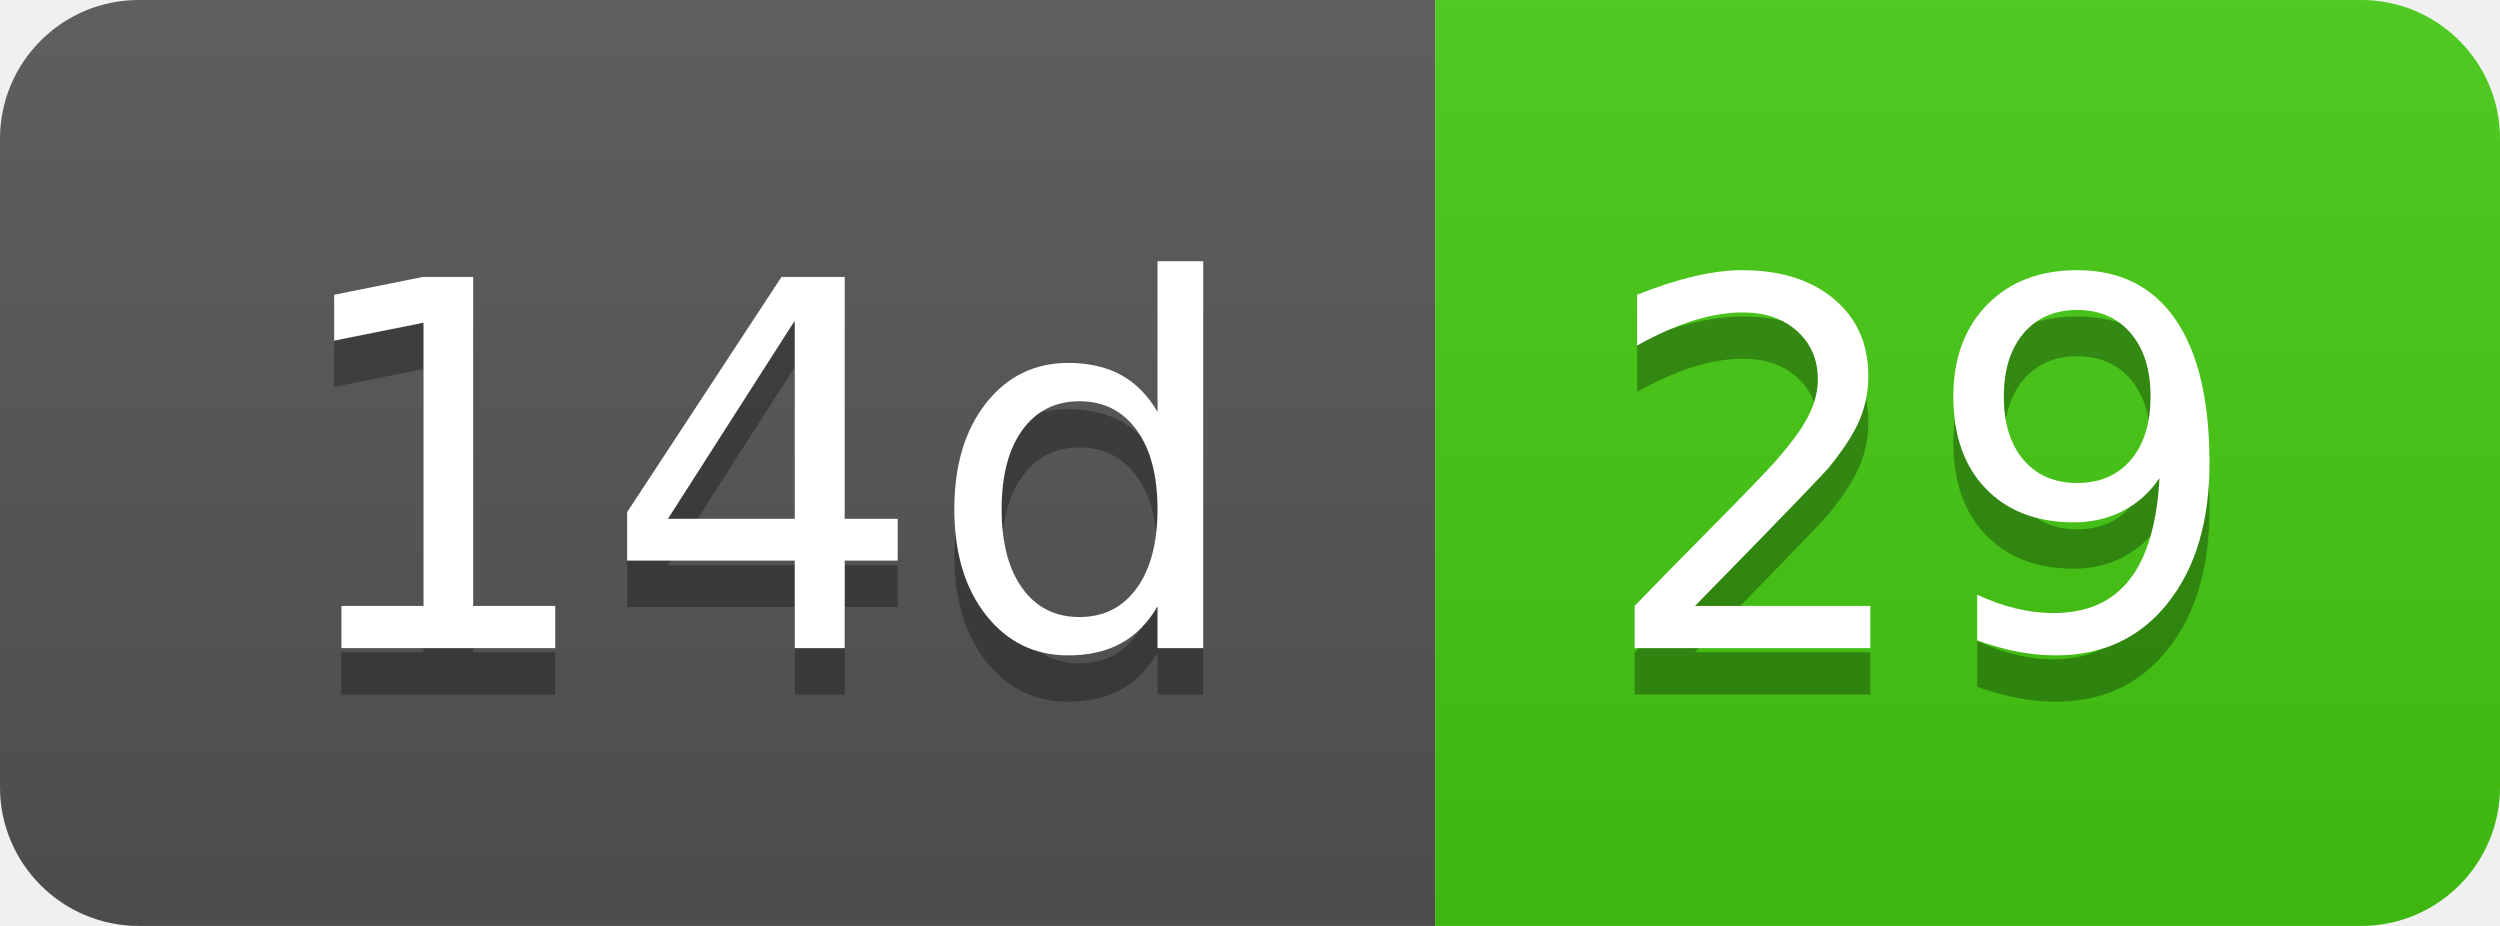
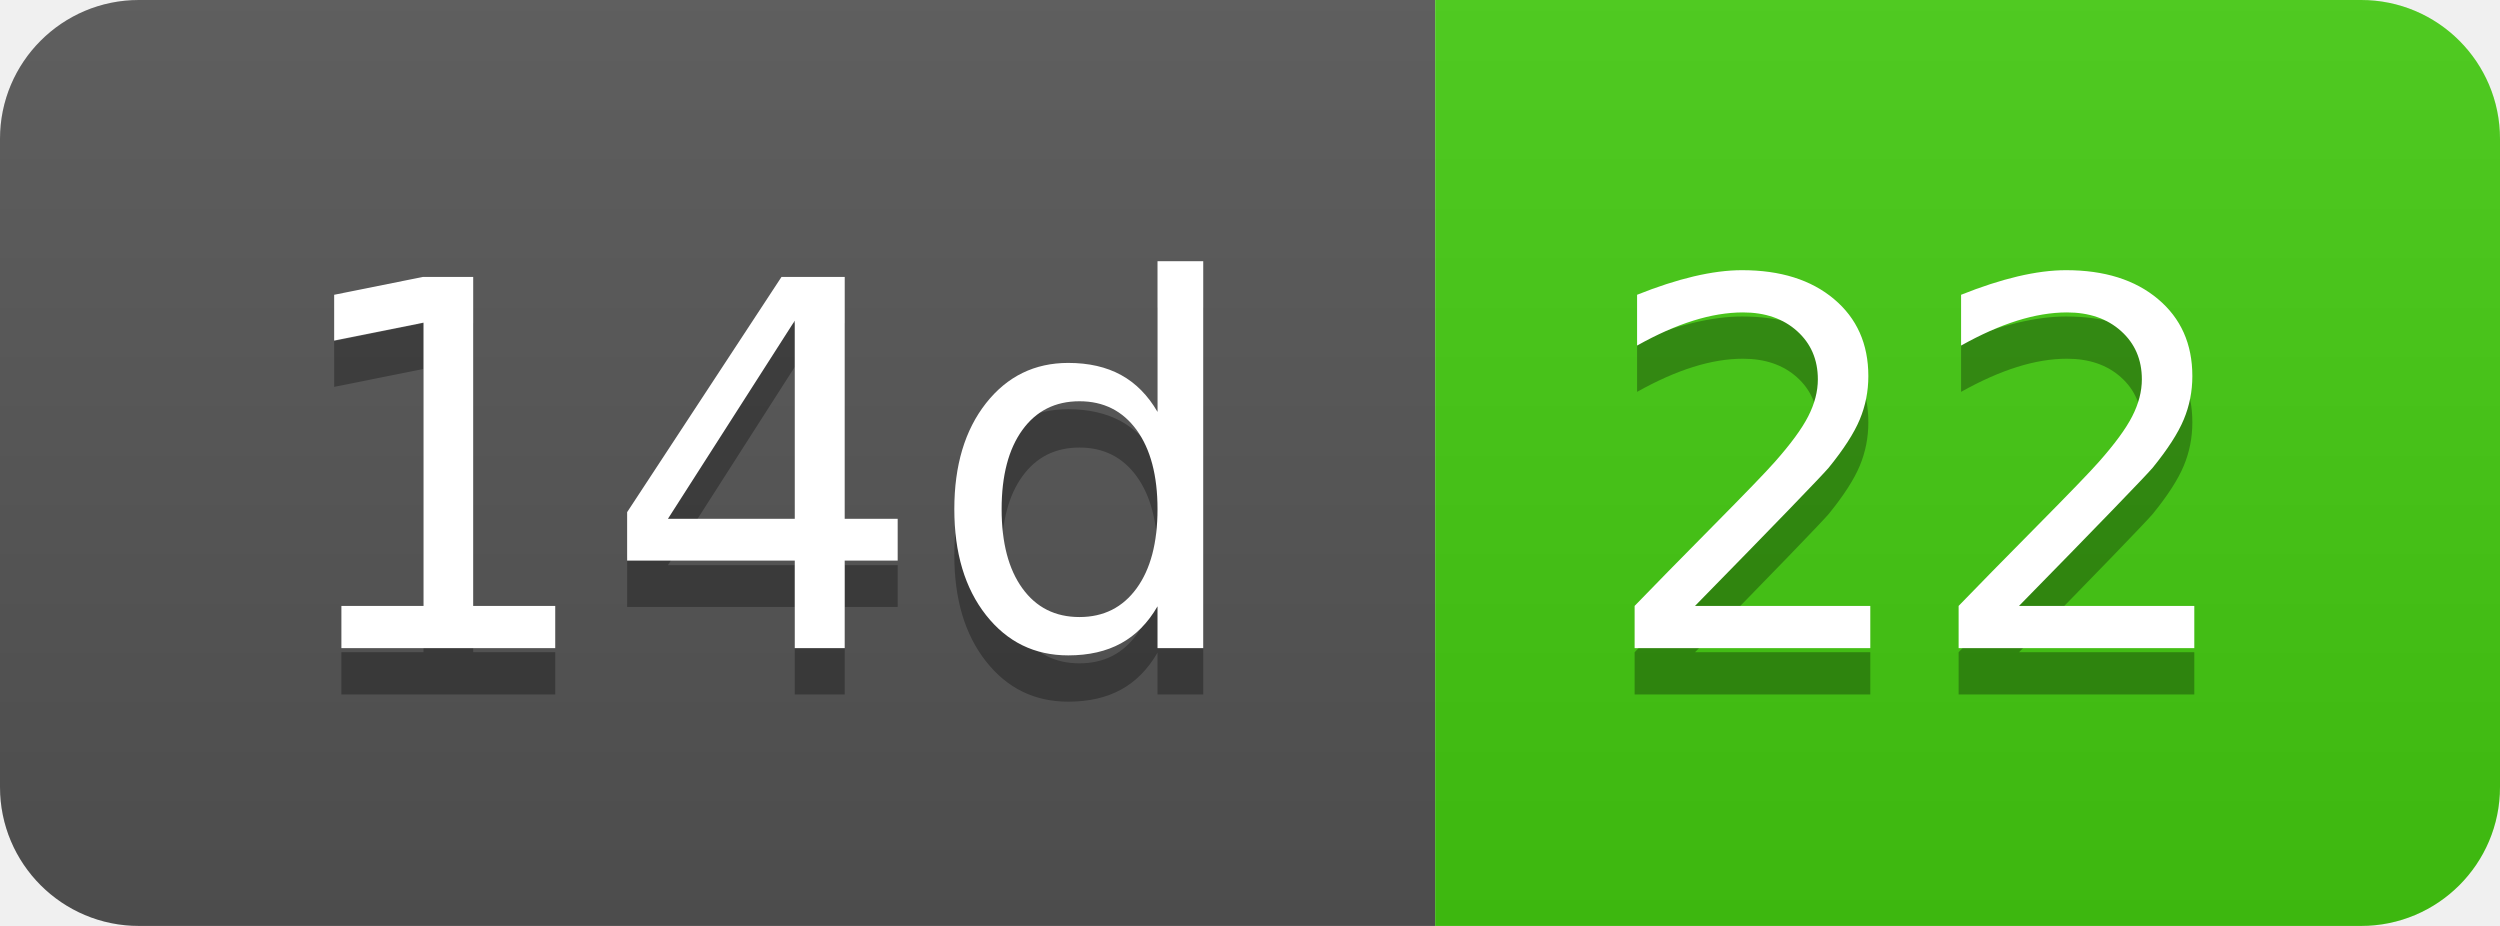
- <svg xmlns="http://www.w3.org/2000/svg" width="54" height="20" role="img" aria-label="14d: 29">
+ <svg xmlns="http://www.w3.org/2000/svg" width="54" height="20" role="img" aria-label="14d: 22">
  <linearGradient id="s" x2="0" y2="100%">
    <stop offset="0" stop-color="#bbb" stop-opacity=".1" />
    <stop offset="1" stop-opacity=".1" />
  </linearGradient>
  <clipPath id="r">
    <rect width="54" height="20" rx="3" fill="#fff" />
  </clipPath>
  <g clip-path="url(#r)">
    <rect width="31" height="20" fill="#555" />
    <rect x="31" width="23" height="20" fill="#4c1" />
    <rect width="54" height="20" fill="url(#s)" />
  </g>
  <g fill="#fff" text-anchor="middle" font-family="Verdana,Geneva,DejaVu Sans,sans-serif" text-rendering="geometricPrecision" font-size="110">
    <text aria-hidden="true" x="165" y="150" fill="#010101" fill-opacity=".3" transform="scale(.1)" textLength="210">14d</text>
    <text x="165" y="140" transform="scale(.1)" fill="#fff" textLength="210">14d</text>
-     <text aria-hidden="true" x="415" y="150" fill="#010101" fill-opacity=".3" transform="scale(.1)" textLength="130">29</text>
-     <text x="415" y="140" transform="scale(.1)" fill="#fff" textLength="130">29</text>
+     <text aria-hidden="true" x="415" y="150" fill="#010101" fill-opacity=".3" transform="scale(.1)" textLength="130">22</text>
+     <text x="415" y="140" transform="scale(.1)" fill="#fff" textLength="130">22</text>
  </g>
</svg>
